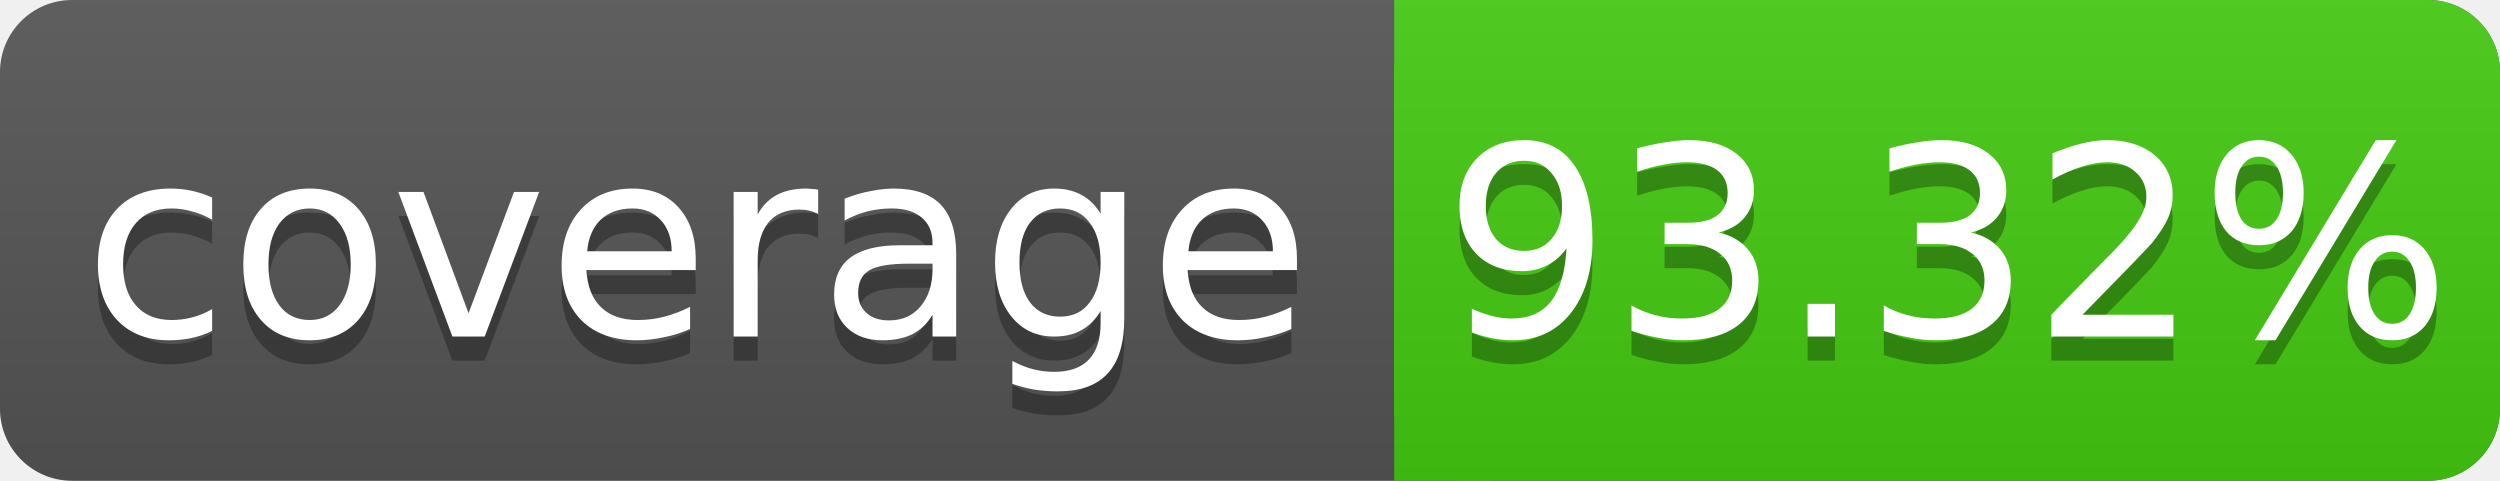
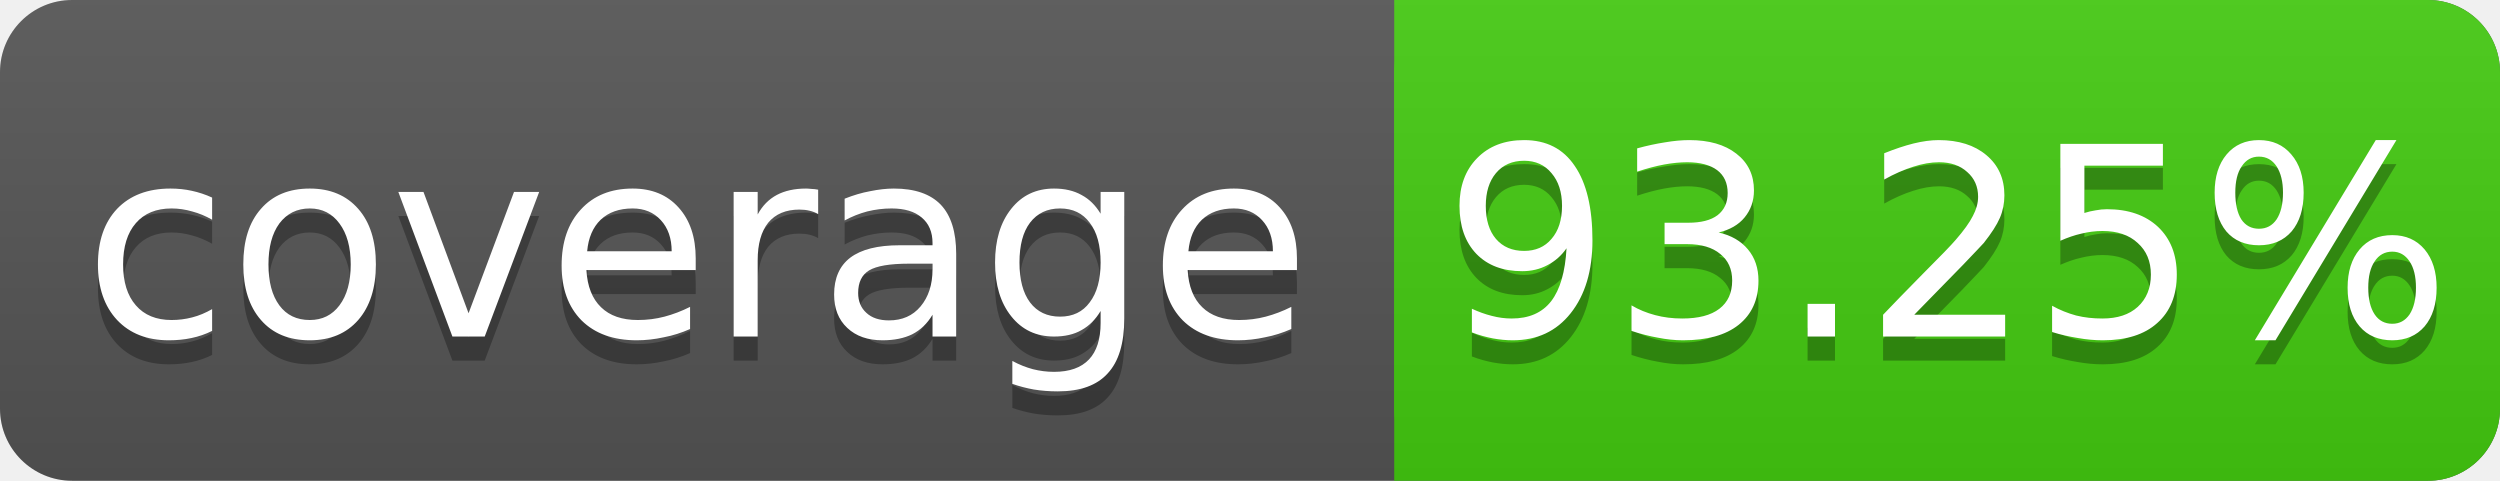
<svg xmlns="http://www.w3.org/2000/svg" width="104" height="20">
  <linearGradient id="s" x2="0" y2="100%">
    <stop offset="0" stop-color="#bbb" stop-opacity=".1" />
    <stop offset="1" stop-opacity=".1" />
  </linearGradient>
  <rect rx="3" width="104" height="20" fill="#555" />
  <rect rx="3" x="58" width="46" height="20" fill="#4c1" />
  <rect x="58" width="4" height="20" fill="#4c1" />
  <rect rx="3" width="104" height="20" fill="url(#s)" />
  <g fill="#fff" text-anchor="middle" font-family="DejaVu Sans,Verdana,Geneva,sans-serif" font-size="11">
    <text x="29" y="15" fill="#010101" fill-opacity=".3">coverage</text>
    <text x="29" y="14">coverage</text>
-     <text x="81" y="15" fill="#010101" fill-opacity=".3">93.32%</text>
-     <text x="81" y="14">93.32%</text>
+     <text x="81" y="15" fill="#010101" fill-opacity=".3">93.25%</text>
+     <text x="81" y="14">93.25%</text>
  </g>
</svg>
